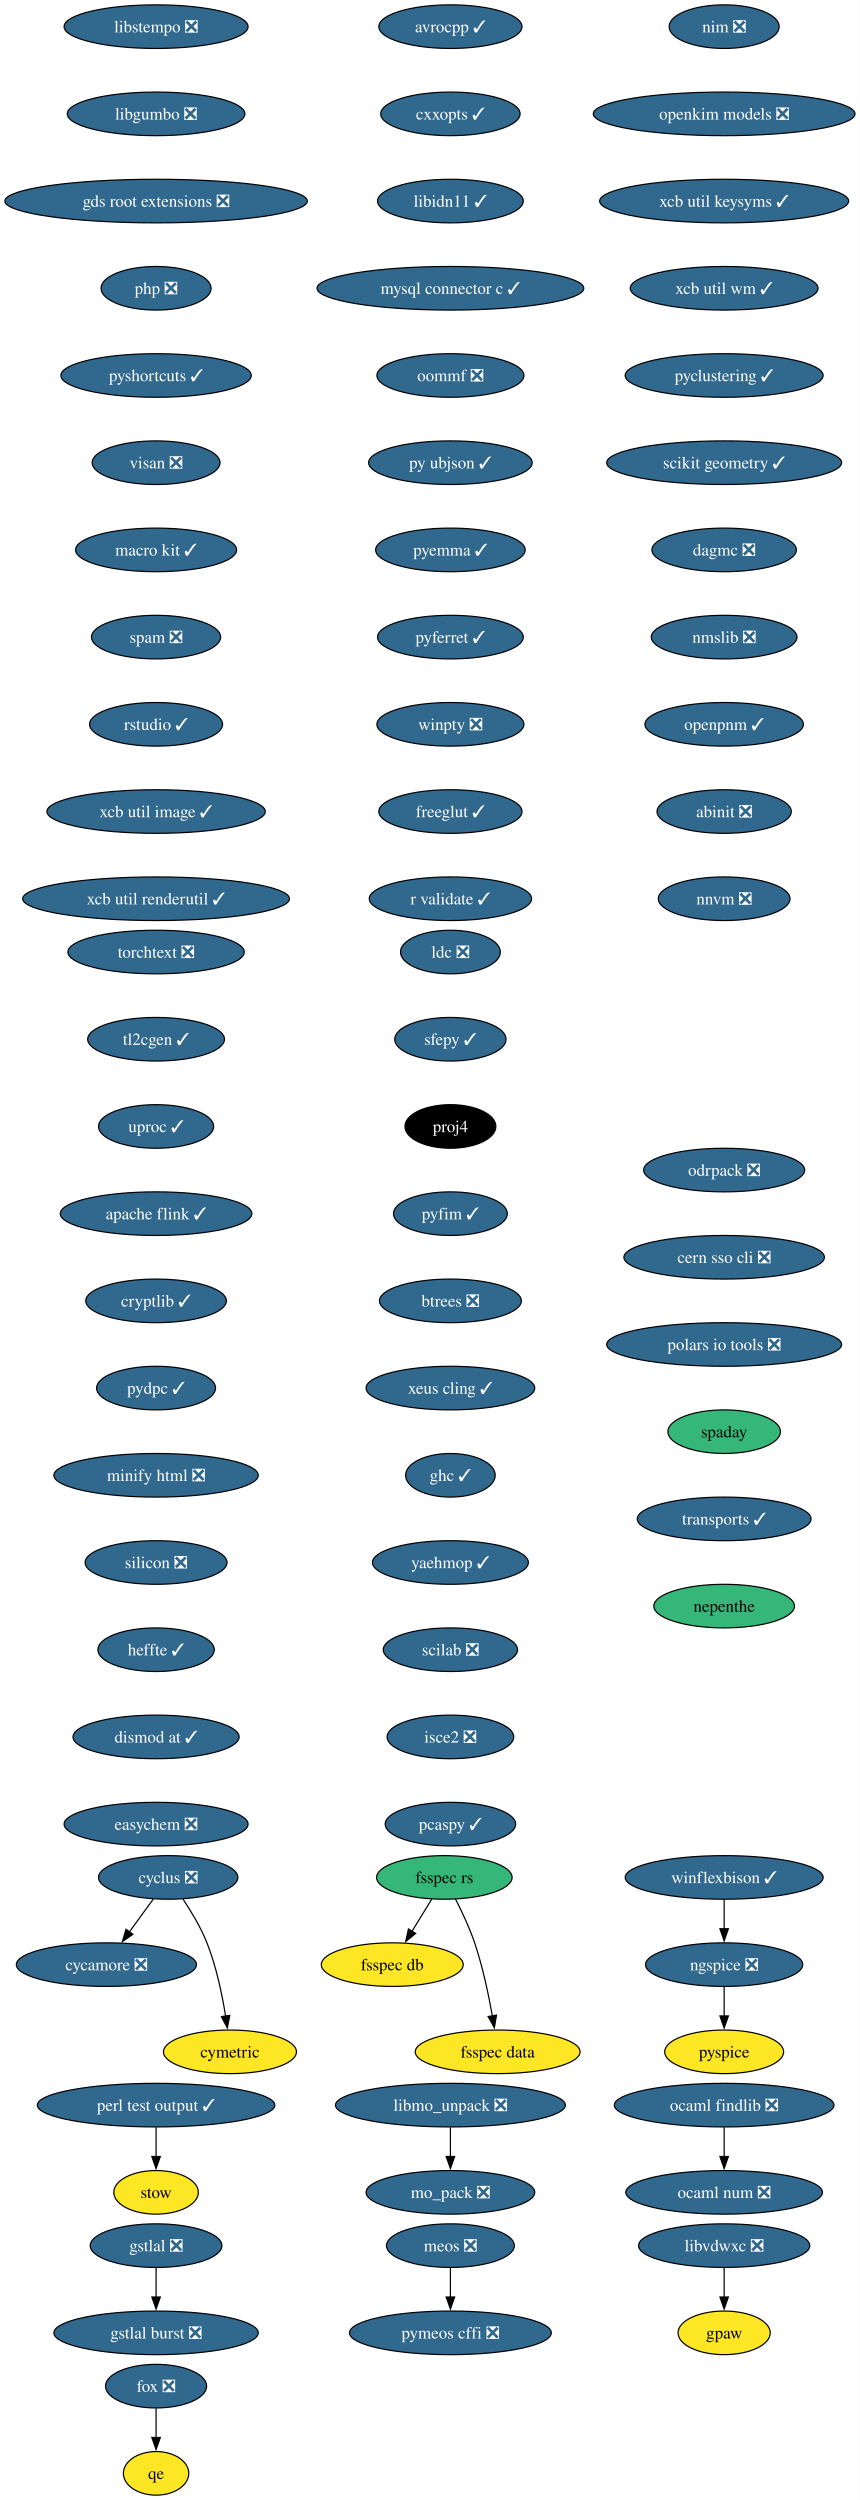
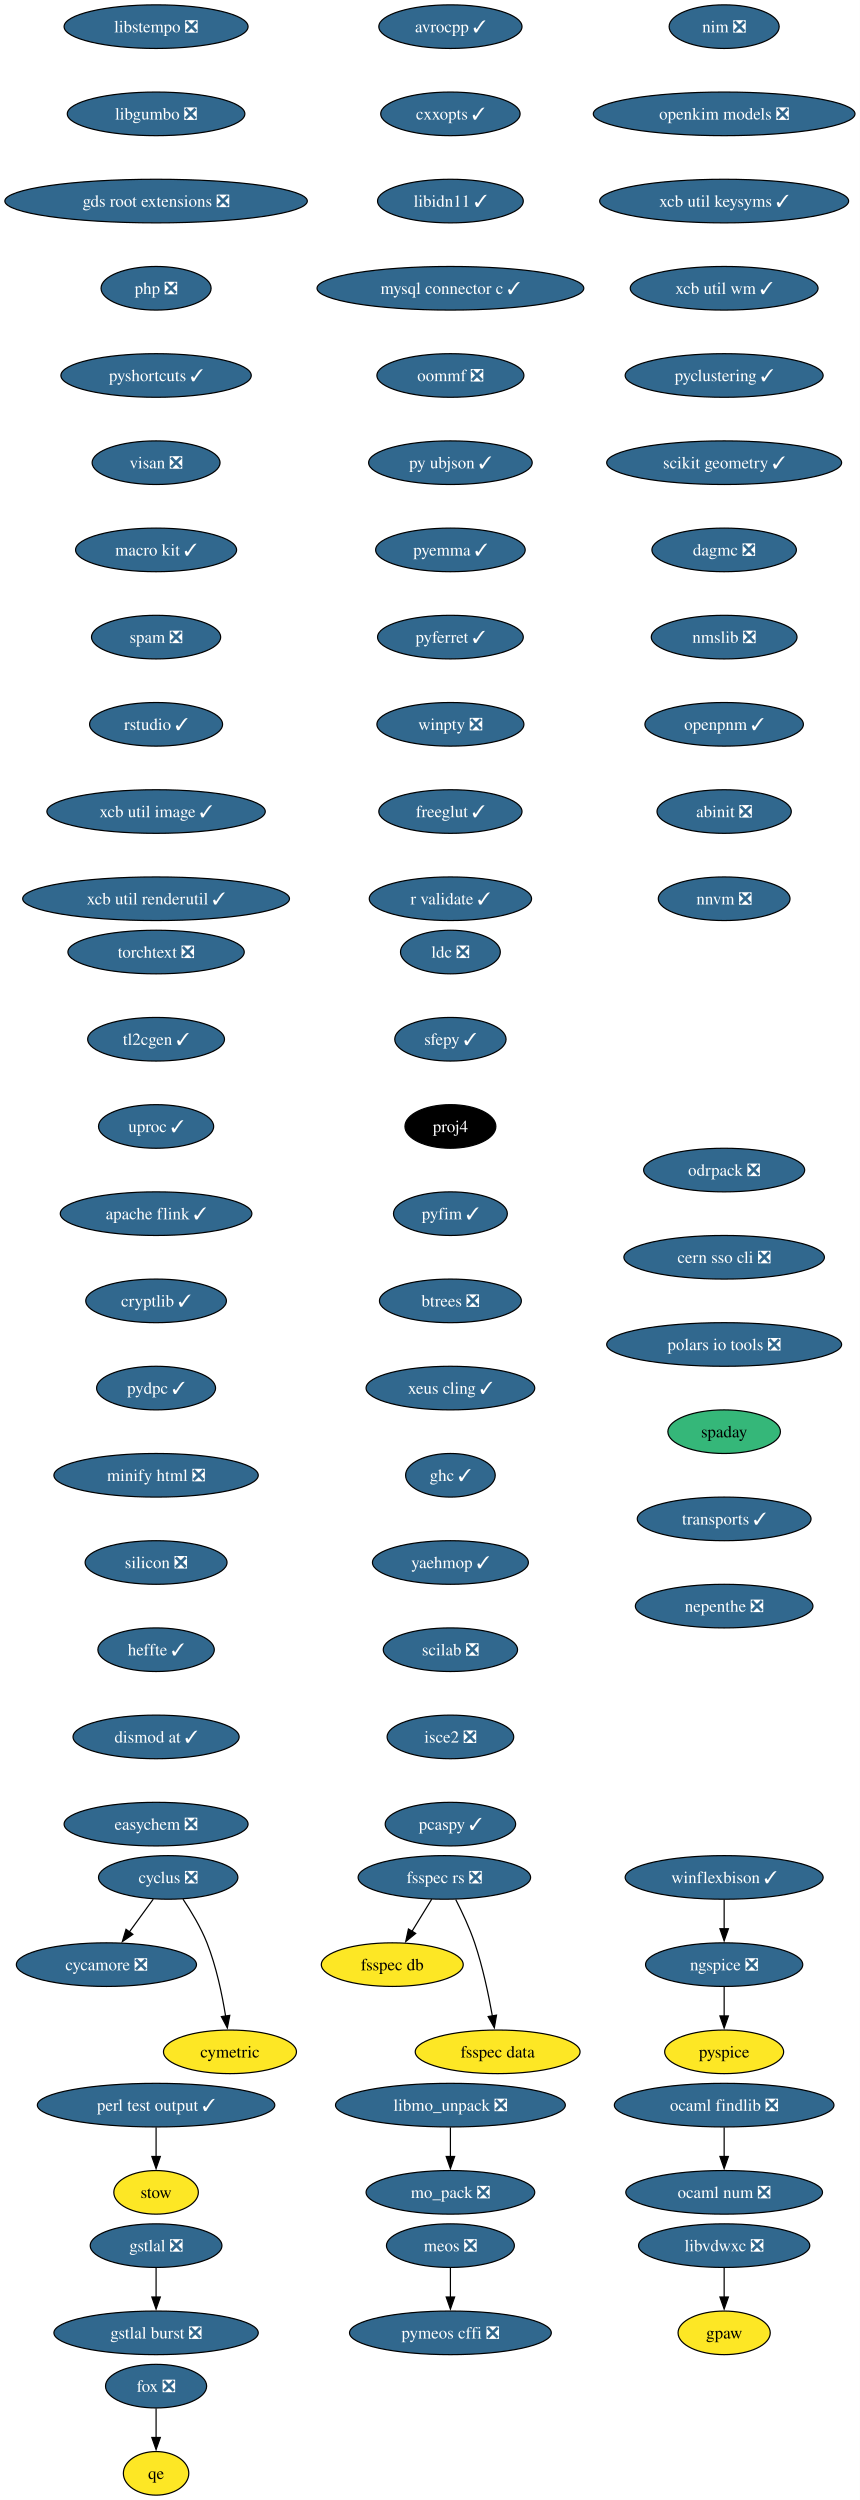
<svg xmlns="http://www.w3.org/2000/svg" xmlns:xlink="http://www.w3.org/1999/xlink" width="710pt" height="2064pt" viewBox="0.00 0.00 710.00 2064.00">
  <g id="graph0" class="graph" transform="scale(1 1) rotate(0) translate(4 2060)">
    <polygon fill="white" stroke="none" points="-4,4 -4,-2060 705.89,-2060 705.89,4 -4,4" />
    <g id="node1" class="node">
      <g id="a_node1">
        <a xlink:href="https://github.com/conda-forge/avrocpp-feedstock/pull/37" xlink:title="avrocpp ✓">
          <ellipse fill="#31688e" stroke="black" cx="367.86" cy="-2038" rx="59.1" ry="18" />
          <text xml:space="preserve" text-anchor="middle" x="367.86" y="-2033.33" font-family="Times,serif" font-size="14.00" fill="white">avrocpp ✓</text>
        </a>
      </g>
    </g>
    <g id="node2" class="node">
      <g id="a_node2">
        <a xlink:href="https://github.com/conda-forge/cxxopts-feedstock/pull/25" xlink:title="cxxopts ✓">
          <ellipse fill="#31688e" stroke="black" cx="367.86" cy="-1966" rx="57.52" ry="18" />
          <text xml:space="preserve" text-anchor="middle" x="367.86" y="-1961.33" font-family="Times,serif" font-size="14.00" fill="white">cxxopts ✓</text>
        </a>
      </g>
    </g>
    <g id="node3" class="node">
      <g id="a_node3">
        <a xlink:href="https://github.com/conda-forge/libidn11-feedstock/pull/12" xlink:title="libidn11 ✓">
          <ellipse fill="#31688e" stroke="black" cx="367.86" cy="-1894" rx="60.15" ry="18" />
          <text xml:space="preserve" text-anchor="middle" x="367.86" y="-1889.33" font-family="Times,serif" font-size="14.00" fill="white">libidn11 ✓</text>
        </a>
      </g>
    </g>
    <g id="node7" class="node">
      <g id="a_node7">
        <a xlink:href="https://github.com/conda-forge/mysql-connector-c-feedstock/pull/26" xlink:title="mysql connector c ✓">
          <ellipse fill="#31688e" stroke="black" cx="367.86" cy="-1822" rx="110.13" ry="18" />
          <text xml:space="preserve" text-anchor="middle" x="367.86" y="-1817.33" font-family="Times,serif" font-size="14.00" fill="white">mysql connector c ✓</text>
        </a>
      </g>
    </g>
    <g id="node4" class="node">
      <g id="a_node4">
        <a xlink:href="https://github.com/conda-forge/cycamore-feedstock/pull/31" xlink:title="cycamore ❎">
          <ellipse fill="#31688e" stroke="black" cx="83.86" cy="-438" rx="74.36" ry="18" />
          <text xml:space="preserve" text-anchor="middle" x="83.86" y="-433.32" font-family="Times,serif" font-size="14.00" fill="white">cycamore ❎</text>
        </a>
      </g>
    </g>
    <g id="node5" class="node">
      <g id="a_node5">
        <a xlink:href="https://github.com/conda-forge/cyclus-feedstock/pull/111" xlink:title="cyclus ❎">
          <ellipse fill="#31688e" stroke="black" cx="134.86" cy="-510" rx="57.52" ry="18" />
          <text xml:space="preserve" text-anchor="middle" x="134.86" y="-505.32" font-family="Times,serif" font-size="14.00" fill="white">cyclus ❎</text>
        </a>
      </g>
    </g>
    <g id="edge3" class="edge">
      <path fill="none" stroke="black" d="M122.52,-492.05C116.57,-483.89 109.3,-473.91 102.68,-464.82" />
      <polygon fill="black" stroke="black" points="105.7,-463.03 96.99,-457.01 100.05,-467.16 105.7,-463.03" />
    </g>
    <g id="node6" class="node">
      <g id="a_node6">
        <a xlink:href="https://github.com/conda-forge/cymetric-feedstock" xlink:title="cymetric">
          <ellipse fill="#fde725" stroke="black" cx="185.86" cy="-366" rx="54.89" ry="18" />
          <text xml:space="preserve" text-anchor="middle" x="185.86" y="-361.32" font-family="Times,serif" font-size="14.00">cymetric</text>
        </a>
      </g>
    </g>
    <g id="edge4" class="edge">
      <path fill="none" stroke="black" d="M147.07,-492.09C153.8,-482.04 161.8,-468.79 166.86,-456 174.56,-436.54 179.38,-413.4 182.24,-395.59" />
      <polygon fill="black" stroke="black" points="185.7,-396.12 183.69,-385.72 178.77,-395.1 185.7,-396.12" />
    </g>
    <g id="node10" class="node">
      <g id="a_node10">
        <a xlink:href="https://github.com/conda-forge/oommf-feedstock/pull/31" xlink:title="oommf ❎">
          <ellipse fill="#31688e" stroke="black" cx="367.86" cy="-1750" rx="60.68" ry="18" />
          <text xml:space="preserve" text-anchor="middle" x="367.86" y="-1745.33" font-family="Times,serif" font-size="14.00" fill="white">oommf ❎</text>
        </a>
      </g>
    </g>
    <g id="node8" class="node">
      <g id="a_node8">
        <a xlink:href="https://github.com/conda-forge/libmo_unpack-feedstock/pull/17" xlink:title="libmo_unpack ❎">
          <ellipse fill="#31688e" stroke="black" cx="367.86" cy="-322" rx="94.88" ry="18" />
          <text xml:space="preserve" text-anchor="middle" x="367.86" y="-317.32" font-family="Times,serif" font-size="14.00" fill="white">libmo_unpack ❎</text>
        </a>
      </g>
    </g>
    <g id="node9" class="node">
      <g id="a_node9">
        <a xlink:href="https://github.com/conda-forge/mo_pack-feedstock/pull/41" xlink:title="mo_pack ❎">
          <ellipse fill="#31688e" stroke="black" cx="367.86" cy="-250" rx="69.62" ry="18" />
          <text xml:space="preserve" text-anchor="middle" x="367.86" y="-245.32" font-family="Times,serif" font-size="14.00" fill="white">mo_pack ❎</text>
        </a>
      </g>
    </g>
    <g id="edge6" class="edge">
      <path fill="none" stroke="black" d="M367.86,-303.7C367.86,-296.41 367.86,-287.73 367.86,-279.54" />
      <polygon fill="black" stroke="black" points="371.36,-279.62 367.86,-269.62 364.36,-279.62 371.36,-279.62" />
    </g>
    <g id="node11" class="node">
      <g id="a_node11">
        <a xlink:href="https://github.com/conda-forge/py-ubjson-feedstock/pull/27" xlink:title="py ubjson ✓">
          <ellipse fill="#31688e" stroke="black" cx="367.86" cy="-1678" rx="67.52" ry="18" />
          <text xml:space="preserve" text-anchor="middle" x="367.86" y="-1673.33" font-family="Times,serif" font-size="14.00" fill="white">py ubjson ✓</text>
        </a>
      </g>
    </g>
    <g id="node12" class="node">
      <g id="a_node12">
        <a xlink:href="https://github.com/conda-forge/pyemma-feedstock/pull/45" xlink:title="pyemma ✓">
          <ellipse fill="#31688e" stroke="black" cx="367.86" cy="-1606" rx="61.73" ry="18" />
          <text xml:space="preserve" text-anchor="middle" x="367.86" y="-1601.33" font-family="Times,serif" font-size="14.00" fill="white">pyemma ✓</text>
        </a>
      </g>
    </g>
    <g id="node13" class="node">
      <g id="a_node13">
        <a xlink:href="https://github.com/conda-forge/pyferret-feedstock/pull/110" xlink:title="pyferret ✓">
          <ellipse fill="#31688e" stroke="black" cx="367.86" cy="-1534" rx="60.15" ry="18" />
          <text xml:space="preserve" text-anchor="middle" x="367.86" y="-1529.33" font-family="Times,serif" font-size="14.00" fill="white">pyferret ✓</text>
        </a>
      </g>
    </g>
    <g id="node14" class="node">
      <g id="a_node14">
        <a xlink:href="https://github.com/conda-forge/winpty-feedstock/pull/14" xlink:title="winpty ❎">
          <ellipse fill="#31688e" stroke="black" cx="367.86" cy="-1462" rx="60.68" ry="18" />
          <text xml:space="preserve" text-anchor="middle" x="367.86" y="-1457.33" font-family="Times,serif" font-size="14.00" fill="white">winpty ❎</text>
        </a>
      </g>
    </g>
    <g id="node15" class="node">
      <g id="a_node15">
        <a xlink:href="https://github.com/conda-forge/freeglut-feedstock/pull/44" xlink:title="freeglut ✓">
          <ellipse fill="#31688e" stroke="black" cx="367.86" cy="-1390" rx="59.1" ry="18" />
          <text xml:space="preserve" text-anchor="middle" x="367.86" y="-1385.33" font-family="Times,serif" font-size="14.00" fill="white">freeglut ✓</text>
        </a>
      </g>
    </g>
    <g id="node16" class="node">
      <g id="a_node16">
        <a xlink:href="https://github.com/conda-forge/r-validate-feedstock/pull/22" xlink:title="r validate ✓">
          <ellipse fill="#31688e" stroke="black" cx="367.86" cy="-1318" rx="66.99" ry="18" />
          <text xml:space="preserve" text-anchor="middle" x="367.86" y="-1313.33" font-family="Times,serif" font-size="14.00" fill="white">r validate ✓</text>
        </a>
      </g>
    </g>
    <g id="node17" class="node">
      <g id="a_node17">
        <a xlink:href="https://github.com/conda-forge/ldc-feedstock/pull/65" xlink:title="ldc ❎">
          <ellipse fill="#31688e" stroke="black" cx="367.86" cy="-1274" rx="41.21" ry="18" />
          <text xml:space="preserve" text-anchor="middle" x="367.86" y="-1269.33" font-family="Times,serif" font-size="14.00" fill="white">ldc ❎</text>
        </a>
      </g>
    </g>
    <g id="node18" class="node">
      <g id="a_node18">
        <a xlink:href="https://github.com/conda-forge/sfepy-feedstock/pull/78" xlink:title="sfepy ✓">
          <ellipse fill="#31688e" stroke="black" cx="367.86" cy="-1202" rx="45.95" ry="18" />
          <text xml:space="preserve" text-anchor="middle" x="367.86" y="-1197.33" font-family="Times,serif" font-size="14.00" fill="white">sfepy ✓</text>
        </a>
      </g>
    </g>
    <g id="node19" class="node">
      <g id="a_node19">
        <a xlink:href="https://github.com/conda-forge/proj4-feedstock" xlink:title="proj4">
          <ellipse fill="#000000" stroke="black" cx="367.86" cy="-1130" rx="37.53" ry="18" />
          <text xml:space="preserve" text-anchor="middle" x="367.86" y="-1125.33" font-family="Times,serif" font-size="14.00" fill="white">proj4</text>
        </a>
      </g>
    </g>
    <g id="node20" class="node">
      <g id="a_node20">
        <a xlink:href="https://github.com/conda-forge/pyfim-feedstock/pull/16" xlink:title="pyfim ✓">
          <ellipse fill="#31688e" stroke="black" cx="367.86" cy="-1058" rx="47" ry="18" />
          <text xml:space="preserve" text-anchor="middle" x="367.86" y="-1053.33" font-family="Times,serif" font-size="14.00" fill="white">pyfim ✓</text>
        </a>
      </g>
    </g>
    <g id="node21" class="node">
      <g id="a_node21">
        <a xlink:href="https://github.com/conda-forge/btrees-feedstock/pull/20" xlink:title="btrees ❎">
          <ellipse fill="#31688e" stroke="black" cx="367.86" cy="-986" rx="58.57" ry="18" />
          <text xml:space="preserve" text-anchor="middle" x="367.86" y="-981.33" font-family="Times,serif" font-size="14.00" fill="white">btrees ❎</text>
        </a>
      </g>
    </g>
    <g id="node22" class="node">
      <g id="a_node22">
        <a xlink:href="https://github.com/conda-forge/xeus-cling-feedstock/pull/69" xlink:title="xeus cling ✓">
          <ellipse fill="#31688e" stroke="black" cx="367.86" cy="-914" rx="69.62" ry="18" />
          <text xml:space="preserve" text-anchor="middle" x="367.86" y="-909.33" font-family="Times,serif" font-size="14.00" fill="white">xeus cling ✓</text>
        </a>
      </g>
    </g>
    <g id="node23" class="node">
      <g id="a_node23">
        <a xlink:href="https://github.com/conda-forge/ghc-feedstock/pull/43" xlink:title="ghc ✓">
          <ellipse fill="#31688e" stroke="black" cx="367.86" cy="-842" rx="37" ry="18" />
          <text xml:space="preserve" text-anchor="middle" x="367.86" y="-837.33" font-family="Times,serif" font-size="14.00" fill="white">ghc ✓</text>
        </a>
      </g>
    </g>
    <g id="node24" class="node">
      <g id="a_node24">
        <a xlink:href="https://github.com/conda-forge/yaehmop-feedstock/pull/14" xlink:title="yaehmop ✓">
          <ellipse fill="#31688e" stroke="black" cx="367.86" cy="-770" rx="64.36" ry="18" />
          <text xml:space="preserve" text-anchor="middle" x="367.86" y="-765.33" font-family="Times,serif" font-size="14.00" fill="white">yaehmop ✓</text>
        </a>
      </g>
    </g>
    <g id="node25" class="node">
      <g id="a_node25">
        <a xlink:href="https://github.com/conda-forge/scilab-feedstock/pull/60" xlink:title="scilab ❎">
          <ellipse fill="#31688e" stroke="black" cx="367.86" cy="-698" rx="55.42" ry="18" />
          <text xml:space="preserve" text-anchor="middle" x="367.86" y="-693.33" font-family="Times,serif" font-size="14.00" fill="white">scilab ❎</text>
        </a>
      </g>
    </g>
    <g id="node30" class="node">
      <g id="a_node30">
        <a xlink:href="https://github.com/conda-forge/isce2-feedstock/pull/89" xlink:title="isce2 ❎">
          <ellipse fill="#31688e" stroke="black" cx="367.86" cy="-626" rx="52.26" ry="18" />
          <text xml:space="preserve" text-anchor="middle" x="367.86" y="-621.33" font-family="Times,serif" font-size="14.00" fill="white">isce2 ❎</text>
        </a>
      </g>
    </g>
    <g id="node26" class="node">
      <g id="a_node26">
        <a xlink:href="https://github.com/conda-forge/gstlal-feedstock/pull/22" xlink:title="gstlal ❎">
          <ellipse fill="#31688e" stroke="black" cx="124.86" cy="-206" rx="54.36" ry="18" />
          <text xml:space="preserve" text-anchor="middle" x="124.86" y="-201.33" font-family="Times,serif" font-size="14.00" fill="white">gstlal ❎</text>
        </a>
      </g>
    </g>
    <g id="node27" class="node">
      <g id="a_node27">
        <a xlink:href="https://github.com/conda-forge/gstlal-burst-feedstock/pull/18" xlink:title="gstlal burst ❎">
          <ellipse fill="#31688e" stroke="black" cx="124.86" cy="-134" rx="84.35" ry="18" />
          <text xml:space="preserve" text-anchor="middle" x="124.86" y="-129.32" font-family="Times,serif" font-size="14.00" fill="white">gstlal burst ❎</text>
        </a>
      </g>
    </g>
    <g id="edge22" class="edge">
      <path fill="none" stroke="black" d="M124.86,-187.7C124.86,-180.41 124.86,-171.73 124.86,-163.54" />
      <polygon fill="black" stroke="black" points="128.36,-163.62 124.86,-153.62 121.36,-163.62 128.36,-163.62" />
    </g>
    <g id="node28" class="node">
      <g id="a_node28">
        <a xlink:href="https://github.com/conda-forge/ocaml-findlib-feedstock/pull/12" xlink:title="ocaml findlib ❎">
          <ellipse fill="#31688e" stroke="black" cx="593.86" cy="-322" rx="90.67" ry="18" />
          <text xml:space="preserve" text-anchor="middle" x="593.86" y="-317.32" font-family="Times,serif" font-size="14.00" fill="white">ocaml findlib ❎</text>
        </a>
      </g>
    </g>
    <g id="node29" class="node">
      <g id="a_node29">
        <a xlink:href="https://github.com/conda-forge/ocaml-num-feedstock/pull/9" xlink:title="ocaml num ❎">
          <ellipse fill="#31688e" stroke="black" cx="593.86" cy="-250" rx="81.2" ry="18" />
          <text xml:space="preserve" text-anchor="middle" x="593.86" y="-245.32" font-family="Times,serif" font-size="14.00" fill="white">ocaml num ❎</text>
        </a>
      </g>
    </g>
    <g id="edge23" class="edge">
      <path fill="none" stroke="black" d="M593.86,-303.7C593.86,-296.41 593.86,-287.73 593.86,-279.54" />
      <polygon fill="black" stroke="black" points="597.36,-279.62 593.86,-269.62 590.36,-279.62 597.36,-279.62" />
    </g>
    <g id="node32" class="node">
      <g id="a_node32">
        <a xlink:href="https://github.com/conda-forge/pcaspy-feedstock/pull/21" xlink:title="pcaspy ✓">
          <ellipse fill="#31688e" stroke="black" cx="367.86" cy="-554" rx="53.84" ry="18" />
          <text xml:space="preserve" text-anchor="middle" x="367.86" y="-549.33" font-family="Times,serif" font-size="14.00" fill="white">pcaspy ✓</text>
        </a>
      </g>
    </g>
    <g id="node31" class="node">
      <g id="a_node31">
        <a xlink:href="https://github.com/conda-forge/gpaw-feedstock" xlink:title="gpaw">
          <ellipse fill="#fde725" stroke="black" cx="593.86" cy="-134" rx="38.06" ry="18" />
          <text xml:space="preserve" text-anchor="middle" x="593.86" y="-129.32" font-family="Times,serif" font-size="14.00">gpaw</text>
        </a>
      </g>
    </g>
    <g id="node33" class="node">
      <g id="a_node33">
        <a xlink:href="https://github.com/conda-forge/nim-feedstock/pull/19" xlink:title="nim ❎">
          <ellipse fill="#31688e" stroke="black" cx="593.86" cy="-2038" rx="45.42" ry="18" />
          <text xml:space="preserve" text-anchor="middle" x="593.86" y="-2033.33" font-family="Times,serif" font-size="14.00" fill="white">nim ❎</text>
        </a>
      </g>
    </g>
    <g id="node34" class="node">
      <g id="a_node34">
        <a xlink:href="https://github.com/conda-forge/openkim-models-feedstock/pull/15" xlink:title="openkim models ❎">
          <ellipse fill="#31688e" stroke="black" cx="593.86" cy="-1966" rx="108.03" ry="18" />
          <text xml:space="preserve" text-anchor="middle" x="593.86" y="-1961.33" font-family="Times,serif" font-size="14.00" fill="white">openkim models ❎</text>
        </a>
      </g>
    </g>
    <g id="node35" class="node">
      <g id="a_node35">
        <a xlink:href="https://github.com/conda-forge/xcb-util-keysyms-feedstock/pull/6" xlink:title="xcb util keysyms ✓">
          <ellipse fill="#31688e" stroke="black" cx="593.86" cy="-1894" rx="102.77" ry="18" />
          <text xml:space="preserve" text-anchor="middle" x="593.86" y="-1889.33" font-family="Times,serif" font-size="14.00" fill="white">xcb util keysyms ✓</text>
        </a>
      </g>
    </g>
    <g id="node36" class="node">
      <g id="a_node36">
        <a xlink:href="https://github.com/conda-forge/xcb-util-wm-feedstock/pull/4" xlink:title="xcb util wm ✓">
          <ellipse fill="#31688e" stroke="black" cx="593.86" cy="-1822" rx="77.52" ry="18" />
          <text xml:space="preserve" text-anchor="middle" x="593.86" y="-1817.33" font-family="Times,serif" font-size="14.00" fill="white">xcb util wm ✓</text>
        </a>
      </g>
    </g>
    <g id="node37" class="node">
      <g id="a_node37">
        <a xlink:href="https://github.com/conda-forge/pyclustering-feedstock/pull/21" xlink:title="pyclustering ✓">
          <ellipse fill="#31688e" stroke="black" cx="593.86" cy="-1750" rx="81.72" ry="18" />
          <text xml:space="preserve" text-anchor="middle" x="593.86" y="-1745.33" font-family="Times,serif" font-size="14.00" fill="white">pyclustering ✓</text>
        </a>
      </g>
    </g>
    <g id="node41" class="node">
      <g id="a_node41">
        <a xlink:href="https://github.com/conda-forge/scikit-geometry-feedstock/pull/15" xlink:title="scikit geometry ✓">
          <ellipse fill="#31688e" stroke="black" cx="593.86" cy="-1678" rx="96.98" ry="18" />
          <text xml:space="preserve" text-anchor="middle" x="593.86" y="-1673.33" font-family="Times,serif" font-size="14.00" fill="white">scikit geometry ✓</text>
        </a>
      </g>
    </g>
    <g id="node38" class="node">
      <g id="a_node38">
        <a xlink:href="https://github.com/conda-forge/winflexbison-feedstock/pull/12" xlink:title="winflexbison ✓">
          <ellipse fill="#31688e" stroke="black" cx="593.86" cy="-510" rx="81.72" ry="18" />
          <text xml:space="preserve" text-anchor="middle" x="593.86" y="-505.32" font-family="Times,serif" font-size="14.00" fill="white">winflexbison ✓</text>
        </a>
      </g>
    </g>
    <g id="node39" class="node">
      <g id="a_node39">
        <a xlink:href="https://github.com/conda-forge/ngspice-feedstock/pull/39" xlink:title="ngspice ❎">
          <ellipse fill="#31688e" stroke="black" cx="593.86" cy="-438" rx="64.89" ry="18" />
          <text xml:space="preserve" text-anchor="middle" x="593.86" y="-433.32" font-family="Times,serif" font-size="14.00" fill="white">ngspice ❎</text>
        </a>
      </g>
    </g>
    <g id="edge30" class="edge">
      <path fill="none" stroke="black" d="M593.86,-491.7C593.86,-484.41 593.86,-475.73 593.86,-467.54" />
      <polygon fill="black" stroke="black" points="597.36,-467.62 593.86,-457.62 590.36,-467.62 597.36,-467.62" />
    </g>
    <g id="node40" class="node">
      <g id="a_node40">
        <a xlink:href="https://github.com/conda-forge/pyspice-feedstock" xlink:title="pyspice">
          <ellipse fill="#fde725" stroke="black" cx="593.86" cy="-366" rx="49.1" ry="18" />
          <text xml:space="preserve" text-anchor="middle" x="593.86" y="-361.32" font-family="Times,serif" font-size="14.00">pyspice</text>
        </a>
      </g>
    </g>
    <g id="edge31" class="edge">
      <path fill="none" stroke="black" d="M593.86,-419.7C593.86,-412.41 593.86,-403.73 593.86,-395.54" />
      <polygon fill="black" stroke="black" points="597.36,-395.62 593.86,-385.62 590.36,-395.62 597.36,-395.62" />
    </g>
    <g id="node42" class="node">
      <g id="a_node42">
        <a xlink:href="https://github.com/conda-forge/dagmc-feedstock/pull/39" xlink:title="dagmc ❎">
          <ellipse fill="#31688e" stroke="black" cx="593.86" cy="-1606" rx="59.63" ry="18" />
          <text xml:space="preserve" text-anchor="middle" x="593.86" y="-1601.33" font-family="Times,serif" font-size="14.00" fill="white">dagmc ❎</text>
        </a>
      </g>
    </g>
    <g id="node43" class="node">
      <g id="a_node43">
        <a xlink:href="https://github.com/conda-forge/nmslib-feedstock/pull/28" xlink:title="nmslib ❎">
          <ellipse fill="#31688e" stroke="black" cx="593.86" cy="-1534" rx="60.15" ry="18" />
          <text xml:space="preserve" text-anchor="middle" x="593.86" y="-1529.33" font-family="Times,serif" font-size="14.00" fill="white">nmslib ❎</text>
        </a>
      </g>
    </g>
    <g id="node46" class="node">
      <g id="a_node46">
        <a xlink:href="https://github.com/conda-forge/openpnm-feedstock/pull/40" xlink:title="openpnm ✓">
          <ellipse fill="#31688e" stroke="black" cx="593.86" cy="-1462" rx="65.41" ry="18" />
          <text xml:space="preserve" text-anchor="middle" x="593.86" y="-1457.33" font-family="Times,serif" font-size="14.00" fill="white">openpnm ✓</text>
        </a>
      </g>
    </g>
    <g id="node44" class="node">
      <g id="a_node44">
        <a xlink:href="https://github.com/conda-forge/fox-feedstock/pull/8" xlink:title="fox ❎">
          <ellipse fill="#31688e" stroke="black" cx="124.86" cy="-90" rx="41.74" ry="18" />
          <text xml:space="preserve" text-anchor="middle" x="124.86" y="-85.33" font-family="Times,serif" font-size="14.00" fill="white">fox ❎</text>
        </a>
      </g>
    </g>
    <g id="node45" class="node">
      <g id="a_node45">
        <a xlink:href="https://github.com/conda-forge/qe-feedstock" xlink:title="qe">
          <ellipse fill="#fde725" stroke="black" cx="124.86" cy="-18" rx="27" ry="18" />
          <text xml:space="preserve" text-anchor="middle" x="124.86" y="-13.32" font-family="Times,serif" font-size="14.00">qe</text>
        </a>
      </g>
    </g>
    <g id="edge35" class="edge">
      <path fill="none" stroke="black" d="M124.86,-71.7C124.86,-64.41 124.86,-55.73 124.86,-47.54" />
      <polygon fill="black" stroke="black" points="128.36,-47.62 124.86,-37.62 121.36,-47.62 128.36,-47.62" />
    </g>
    <g id="node47" class="node">
      <g id="a_node47">
        <a xlink:href="https://github.com/conda-forge/abinit-feedstock/pull/84" xlink:title="abinit ❎">
          <ellipse fill="#31688e" stroke="black" cx="593.86" cy="-1390" rx="55.42" ry="18" />
          <text xml:space="preserve" text-anchor="middle" x="593.86" y="-1385.33" font-family="Times,serif" font-size="14.00" fill="white">abinit ❎</text>
        </a>
      </g>
    </g>
    <g id="node48" class="node">
      <g id="a_node48">
        <a xlink:href="https://github.com/conda-forge/nnvm-feedstock/pull/13" xlink:title="nnvm ❎">
          <ellipse fill="#31688e" stroke="black" cx="593.86" cy="-1318" rx="54.36" ry="18" />
          <text xml:space="preserve" text-anchor="middle" x="593.86" y="-1313.33" font-family="Times,serif" font-size="14.00" fill="white">nnvm ❎</text>
        </a>
      </g>
    </g>
    <g id="node49" class="node">
      <g id="a_node49">
        <a xlink:href="https://github.com/conda-forge/libstempo-feedstock/pull/45" xlink:title="libstempo ❎">
          <ellipse fill="#31688e" stroke="black" cx="124.86" cy="-2038" rx="75.94" ry="18" />
          <text xml:space="preserve" text-anchor="middle" x="124.86" y="-2033.33" font-family="Times,serif" font-size="14.00" fill="white">libstempo ❎</text>
        </a>
      </g>
    </g>
    <g id="node50" class="node">
      <g id="a_node50">
        <a xlink:href="https://github.com/conda-forge/libgumbo-feedstock/pull/3" xlink:title="libgumbo ❎">
          <ellipse fill="#31688e" stroke="black" cx="124.86" cy="-1966" rx="73.3" ry="18" />
          <text xml:space="preserve" text-anchor="middle" x="124.86" y="-1961.33" font-family="Times,serif" font-size="14.00" fill="white">libgumbo ❎</text>
        </a>
      </g>
    </g>
    <g id="node51" class="node">
      <g id="a_node51">
        <a xlink:href="https://github.com/conda-forge/gds-root-extensions-feedstock/pull/29" xlink:title="gds root extensions ❎">
          <ellipse fill="#31688e" stroke="black" cx="124.86" cy="-1894" rx="124.86" ry="18" />
          <text xml:space="preserve" text-anchor="middle" x="124.86" y="-1889.33" font-family="Times,serif" font-size="14.00" fill="white">gds root extensions ❎</text>
        </a>
      </g>
    </g>
    <g id="node52" class="node">
      <g id="a_node52">
        <a xlink:href="https://github.com/conda-forge/php-feedstock/pull/55" xlink:title="php ❎">
          <ellipse fill="#31688e" stroke="black" cx="124.86" cy="-1822" rx="45.42" ry="18" />
          <text xml:space="preserve" text-anchor="middle" x="124.86" y="-1817.33" font-family="Times,serif" font-size="14.00" fill="white">php ❎</text>
        </a>
      </g>
    </g>
    <g id="node53" class="node">
      <g id="a_node53">
        <a xlink:href="https://github.com/conda-forge/pyshortcuts-feedstock/pull/28" xlink:title="pyshortcuts ✓">
          <ellipse fill="#31688e" stroke="black" cx="124.86" cy="-1750" rx="78.57" ry="18" />
          <text xml:space="preserve" text-anchor="middle" x="124.86" y="-1745.33" font-family="Times,serif" font-size="14.00" fill="white">pyshortcuts ✓</text>
        </a>
      </g>
    </g>
    <g id="node54" class="node">
      <g id="a_node54">
        <a xlink:href="https://github.com/conda-forge/visan-feedstock/pull/18" xlink:title="visan ❎">
          <ellipse fill="#31688e" stroke="black" cx="124.86" cy="-1678" rx="52.79" ry="18" />
          <text xml:space="preserve" text-anchor="middle" x="124.86" y="-1673.33" font-family="Times,serif" font-size="14.00" fill="white">visan ❎</text>
        </a>
      </g>
    </g>
    <g id="node55" class="node">
      <g id="a_node55">
        <a xlink:href="https://github.com/conda-forge/macro-kit-feedstock/pull/24" xlink:title="macro kit ✓">
          <ellipse fill="#31688e" stroke="black" cx="124.86" cy="-1606" rx="66.47" ry="18" />
          <text xml:space="preserve" text-anchor="middle" x="124.86" y="-1601.33" font-family="Times,serif" font-size="14.00" fill="white">macro kit ✓</text>
        </a>
      </g>
    </g>
    <g id="node58" class="node">
      <g id="a_node58">
        <a xlink:href="https://github.com/conda-forge/spam-feedstock/pull/2" xlink:title="spam ❎">
          <ellipse fill="#31688e" stroke="black" cx="124.86" cy="-1534" rx="53.31" ry="18" />
          <text xml:space="preserve" text-anchor="middle" x="124.86" y="-1529.33" font-family="Times,serif" font-size="14.00" fill="white">spam ❎</text>
        </a>
      </g>
    </g>
    <g id="node56" class="node">
      <g id="a_node56">
        <a xlink:href="https://github.com/conda-forge/stow-feedstock" xlink:title="stow">
          <ellipse fill="#fde725" stroke="black" cx="124.86" cy="-250" rx="34.9" ry="18" />
          <text xml:space="preserve" text-anchor="middle" x="124.86" y="-245.32" font-family="Times,serif" font-size="14.00">stow</text>
        </a>
      </g>
    </g>
    <g id="node57" class="node">
      <g id="a_node57">
        <a xlink:href="https://github.com/conda-forge/perl-test-output-feedstock/pull/4" xlink:title="perl test output ✓">
          <ellipse fill="#31688e" stroke="black" cx="124.86" cy="-322" rx="98.03" ry="18" />
          <text xml:space="preserve" text-anchor="middle" x="124.86" y="-317.32" font-family="Times,serif" font-size="14.00" fill="white">perl test output ✓</text>
        </a>
      </g>
    </g>
    <g id="edge45" class="edge">
      <path fill="none" stroke="black" d="M124.86,-303.7C124.86,-296.41 124.86,-287.73 124.86,-279.54" />
      <polygon fill="black" stroke="black" points="128.36,-279.62 124.86,-269.62 121.36,-279.62 128.36,-279.62" />
    </g>
    <g id="node60" class="node">
      <g id="a_node60">
        <a xlink:href="https://github.com/conda-forge/rstudio-feedstock/pull/35" xlink:title="rstudio ✓">
          <ellipse fill="#31688e" stroke="black" cx="124.86" cy="-1462" rx="54.89" ry="18" />
          <text xml:space="preserve" text-anchor="middle" x="124.86" y="-1457.33" font-family="Times,serif" font-size="14.00" fill="white">rstudio ✓</text>
        </a>
      </g>
    </g>
    <g id="node59" class="node">
      <g id="a_node59">
        <a xlink:href="https://github.com/conda-forge/libvdwxc-feedstock/pull/12" xlink:title="libvdwxc ❎">
          <ellipse fill="#31688e" stroke="black" cx="593.86" cy="-206" rx="70.68" ry="18" />
          <text xml:space="preserve" text-anchor="middle" x="593.86" y="-201.33" font-family="Times,serif" font-size="14.00" fill="white">libvdwxc ❎</text>
        </a>
      </g>
    </g>
    <g id="edge47" class="edge">
      <path fill="none" stroke="black" d="M593.86,-187.7C593.86,-180.41 593.86,-171.73 593.86,-163.54" />
      <polygon fill="black" stroke="black" points="597.36,-163.62 593.86,-153.62 590.36,-163.62 597.36,-163.62" />
    </g>
    <g id="node61" class="node">
      <g id="a_node61">
        <a xlink:href="https://github.com/conda-forge/xcb-util-image-feedstock/pull/6" xlink:title="xcb util image ✓">
          <ellipse fill="#31688e" stroke="black" cx="124.86" cy="-1390" rx="90.14" ry="18" />
          <text xml:space="preserve" text-anchor="middle" x="124.86" y="-1385.33" font-family="Times,serif" font-size="14.00" fill="white">xcb util image ✓</text>
        </a>
      </g>
    </g>
    <g id="node62" class="node">
      <g id="a_node62">
        <a xlink:href="https://github.com/conda-forge/xcb-util-renderutil-feedstock/pull/7" xlink:title="xcb util renderutil ✓">
          <ellipse fill="#31688e" stroke="black" cx="124.86" cy="-1318" rx="110.13" ry="18" />
          <text xml:space="preserve" text-anchor="middle" x="124.86" y="-1313.33" font-family="Times,serif" font-size="14.00" fill="white">xcb util renderutil ✓</text>
        </a>
      </g>
    </g>
    <g id="node63" class="node">
      <g id="a_node63">
        <a xlink:href="https://github.com/conda-forge/torchtext-feedstock/pull/7" xlink:title="torchtext ❎">
          <ellipse fill="#31688e" stroke="black" cx="124.86" cy="-1274" rx="72.78" ry="18" />
          <text xml:space="preserve" text-anchor="middle" x="124.86" y="-1269.33" font-family="Times,serif" font-size="14.00" fill="white">torchtext ❎</text>
        </a>
      </g>
    </g>
    <g id="node64" class="node">
      <g id="a_node64">
        <a xlink:href="https://github.com/conda-forge/tl2cgen-feedstock/pull/14" xlink:title="tl2cgen ✓">
          <ellipse fill="#31688e" stroke="black" cx="124.86" cy="-1202" rx="56.47" ry="18" />
          <text xml:space="preserve" text-anchor="middle" x="124.86" y="-1197.33" font-family="Times,serif" font-size="14.00" fill="white">tl2cgen ✓</text>
        </a>
      </g>
    </g>
    <g id="node65" class="node">
      <g id="a_node65">
        <a xlink:href="https://github.com/conda-forge/uproc-feedstock/pull/1" xlink:title="uproc ✓">
          <ellipse fill="#31688e" stroke="black" cx="124.86" cy="-1130" rx="47.53" ry="18" />
          <text xml:space="preserve" text-anchor="middle" x="124.86" y="-1125.33" font-family="Times,serif" font-size="14.00" fill="white">uproc ✓</text>
        </a>
      </g>
    </g>
    <g id="node66" class="node">
      <g id="a_node66">
        <a xlink:href="https://github.com/conda-forge/apache-flink-feedstock/pull/11" xlink:title="apache flink ✓">
          <ellipse fill="#31688e" stroke="black" cx="124.86" cy="-1058" rx="79.09" ry="18" />
          <text xml:space="preserve" text-anchor="middle" x="124.86" y="-1053.33" font-family="Times,serif" font-size="14.00" fill="white">apache flink ✓</text>
        </a>
      </g>
    </g>
    <g id="node67" class="node">
      <g id="a_node67">
        <a xlink:href="https://github.com/conda-forge/cryptlib-feedstock/pull/6" xlink:title="cryptlib ✓">
          <ellipse fill="#31688e" stroke="black" cx="124.86" cy="-986" rx="58.05" ry="18" />
          <text xml:space="preserve" text-anchor="middle" x="124.86" y="-981.33" font-family="Times,serif" font-size="14.00" fill="white">cryptlib ✓</text>
        </a>
      </g>
    </g>
    <g id="node68" class="node">
      <g id="a_node68">
        <a xlink:href="https://github.com/conda-forge/pydpc-feedstock/pull/16" xlink:title="pydpc ✓">
          <ellipse fill="#31688e" stroke="black" cx="124.86" cy="-914" rx="49.1" ry="18" />
          <text xml:space="preserve" text-anchor="middle" x="124.86" y="-909.33" font-family="Times,serif" font-size="14.00" fill="white">pydpc ✓</text>
        </a>
      </g>
    </g>
    <g id="node69" class="node">
      <g id="a_node69">
        <a xlink:href="https://github.com/conda-forge/minify-html-feedstock/pull/11" xlink:title="minify html ❎">
          <ellipse fill="#31688e" stroke="black" cx="124.86" cy="-842" rx="84.35" ry="18" />
          <text xml:space="preserve" text-anchor="middle" x="124.86" y="-837.33" font-family="Times,serif" font-size="14.00" fill="white">minify html ❎</text>
        </a>
      </g>
    </g>
    <g id="node72" class="node">
      <g id="a_node72">
        <a xlink:href="https://github.com/conda-forge/silicon-feedstock/pull/7" xlink:title="silicon ❎">
          <ellipse fill="#31688e" stroke="black" cx="124.86" cy="-770" rx="58.57" ry="18" />
          <text xml:space="preserve" text-anchor="middle" x="124.86" y="-765.33" font-family="Times,serif" font-size="14.00" fill="white">silicon ❎</text>
        </a>
      </g>
    </g>
    <g id="node70" class="node">
      <g id="a_node70">
        <a xlink:href="https://github.com/conda-forge/meos-feedstock/pull/18" xlink:title="meos ❎">
          <ellipse fill="#31688e" stroke="black" cx="367.86" cy="-206" rx="52.79" ry="18" />
          <text xml:space="preserve" text-anchor="middle" x="367.86" y="-201.33" font-family="Times,serif" font-size="14.00" fill="white">meos ❎</text>
        </a>
      </g>
    </g>
    <g id="node71" class="node">
      <g id="a_node71">
        <a xlink:href="https://github.com/conda-forge/pymeos-cffi-feedstock/pull/11" xlink:title="pymeos cffi ❎">
          <ellipse fill="#31688e" stroke="black" cx="367.86" cy="-134" rx="83.3" ry="18" />
          <text xml:space="preserve" text-anchor="middle" x="367.86" y="-129.32" font-family="Times,serif" font-size="14.00" fill="white">pymeos cffi ❎</text>
        </a>
      </g>
    </g>
    <g id="edge57" class="edge">
      <path fill="none" stroke="black" d="M367.86,-187.7C367.86,-180.41 367.86,-171.73 367.86,-163.54" />
      <polygon fill="black" stroke="black" points="371.36,-163.62 367.86,-153.62 364.36,-163.62 371.36,-163.62" />
    </g>
    <g id="node73" class="node">
      <g id="a_node73">
        <a xlink:href="https://github.com/conda-forge/heffte-feedstock/pull/9" xlink:title="heffte ✓">
          <ellipse fill="#31688e" stroke="black" cx="124.86" cy="-698" rx="48.05" ry="18" />
          <text xml:space="preserve" text-anchor="middle" x="124.86" y="-693.33" font-family="Times,serif" font-size="14.00" fill="white">heffte ✓</text>
        </a>
      </g>
    </g>
    <g id="node74" class="node">
      <g id="a_node74">
        <a xlink:href="https://github.com/conda-forge/dismod-at-feedstock/pull/17" xlink:title="dismod at ✓">
          <ellipse fill="#31688e" stroke="black" cx="124.86" cy="-626" rx="68.57" ry="18" />
          <text xml:space="preserve" text-anchor="middle" x="124.86" y="-621.33" font-family="Times,serif" font-size="14.00" fill="white">dismod at ✓</text>
        </a>
      </g>
    </g>
    <g id="node75" class="node">
      <g id="a_node75">
        <a xlink:href="https://github.com/conda-forge/easychem-feedstock/pull/3" xlink:title="easychem ❎">
          <ellipse fill="#31688e" stroke="black" cx="124.86" cy="-554" rx="75.94" ry="18" />
          <text xml:space="preserve" text-anchor="middle" x="124.86" y="-549.33" font-family="Times,serif" font-size="14.00" fill="white">easychem ❎</text>
        </a>
      </g>
    </g>
    <g id="node76" class="node">
      <g id="a_node76">
        <a xlink:href="https://github.com/conda-forge/odrpack-feedstock/pull/9" xlink:title="odrpack ❎">
          <ellipse fill="#31688e" stroke="black" cx="593.86" cy="-1094" rx="66.47" ry="18" />
          <text xml:space="preserve" text-anchor="middle" x="593.86" y="-1089.33" font-family="Times,serif" font-size="14.00" fill="white">odrpack ❎</text>
        </a>
      </g>
    </g>
    <g id="node77" class="node">
      <g id="a_node77">
        <a xlink:href="https://github.com/conda-forge/cern-sso-cli-feedstock/pull/10" xlink:title="cern sso cli ❎">
          <ellipse fill="#31688e" stroke="black" cx="593.86" cy="-1022" rx="82.77" ry="18" />
          <text xml:space="preserve" text-anchor="middle" x="593.86" y="-1017.33" font-family="Times,serif" font-size="14.00" fill="white">cern sso cli ❎</text>
        </a>
      </g>
    </g>
    <g id="node78" class="node">
      <g id="a_node78">
        <a xlink:href="https://github.com/conda-forge/polars-io-tools-feedstock/pull/18" xlink:title="polars io tools ❎">
          <ellipse fill="#31688e" stroke="black" cx="593.86" cy="-950" rx="96.98" ry="18" />
          <text xml:space="preserve" text-anchor="middle" x="593.86" y="-945.33" font-family="Times,serif" font-size="14.00" fill="white">polars io tools ❎</text>
        </a>
      </g>
    </g>
    <g id="node82" class="node">
      <g id="a_node82">
        <a xlink:href="https://github.com/conda-forge/spaday-feedstock" xlink:title="spaday">
          <ellipse fill="#35b779" stroke="black" cx="593.86" cy="-878" rx="46.47" ry="18" />
          <text xml:space="preserve" text-anchor="middle" x="593.86" y="-873.33" font-family="Times,serif" font-size="14.00">spaday</text>
        </a>
      </g>
    </g>
    <g id="node79" class="node">
      <g id="a_node79">
-         <a xlink:href="https://github.com/conda-forge/fsspec-rs-feedstock" xlink:title="fsspec rs">
-           <ellipse fill="#35b779" stroke="black" cx="362.86" cy="-510" rx="55.94" ry="18" />
-           <text xml:space="preserve" text-anchor="middle" x="362.86" y="-505.32" font-family="Times,serif" font-size="14.00">fsspec rs</text>
+         <a xlink:href="https://github.com/conda-forge/fsspec-rs-feedstock/pull/7" xlink:title="fsspec rs ❎">
+           <ellipse fill="#31688e" stroke="black" cx="362.86" cy="-510" rx="71.2" ry="18" />
+           <text xml:space="preserve" text-anchor="middle" x="362.86" y="-505.32" font-family="Times,serif" font-size="14.00" fill="white">fsspec rs ❎</text>
        </a>
      </g>
    </g>
    <g id="node80" class="node">
      <g id="a_node80">
        <a xlink:href="https://github.com/conda-forge/fsspec-db-feedstock" xlink:title="fsspec db">
          <ellipse fill="#fde725" stroke="black" cx="319.86" cy="-438" rx="58.57" ry="18" />
          <text xml:space="preserve" text-anchor="middle" x="319.86" y="-433.32" font-family="Times,serif" font-size="14.00">fsspec db</text>
        </a>
      </g>
    </g>
    <g id="edge64" class="edge">
      <path fill="none" stroke="black" d="M352.45,-492.05C347.54,-484.06 341.57,-474.33 336.08,-465.4" />
      <polygon fill="black" stroke="black" points="339.19,-463.77 330.97,-457.08 333.22,-467.43 339.19,-463.77" />
    </g>
    <g id="node81" class="node">
      <g id="a_node81">
        <a xlink:href="https://github.com/conda-forge/fsspec-data-feedstock" xlink:title="fsspec data">
          <ellipse fill="#fde725" stroke="black" cx="406.86" cy="-366" rx="68.04" ry="18" />
          <text xml:space="preserve" text-anchor="middle" x="406.86" y="-361.32" font-family="Times,serif" font-size="14.00">fsspec data</text>
        </a>
      </g>
    </g>
    <g id="edge65" class="edge">
-       <path fill="none" stroke="black" d="M372,-492.23C377.25,-482 383.63,-468.53 387.86,-456 394.51,-436.3 399.35,-413.33 402.48,-395.66" />
+       <path fill="none" stroke="black" d="M372.24,-491.75C377.45,-481.59 383.7,-468.34 387.86,-456 394.51,-436.3 399.35,-413.33 402.48,-395.66" />
      <polygon fill="black" stroke="black" points="405.92,-396.31 404.12,-385.87 399.01,-395.15 405.92,-396.31" />
    </g>
    <g id="node83" class="node">
      <g id="a_node83">
        <a xlink:href="https://github.com/conda-forge/transports-feedstock/pull/4" xlink:title="transports ✓">
          <ellipse fill="#31688e" stroke="black" cx="593.86" cy="-806" rx="71.73" ry="18" />
          <text xml:space="preserve" text-anchor="middle" x="593.86" y="-801.33" font-family="Times,serif" font-size="14.00" fill="white">transports ✓</text>
        </a>
      </g>
    </g>
    <g id="node84" class="node">
      <g id="a_node84">
-         <a xlink:href="https://github.com/conda-forge/nepenthe-feedstock" xlink:title="nepenthe">
-           <ellipse fill="#35b779" stroke="black" cx="593.86" cy="-734" rx="58.05" ry="18" />
-           <text xml:space="preserve" text-anchor="middle" x="593.86" y="-729.33" font-family="Times,serif" font-size="14.00">nepenthe</text>
+         <a xlink:href="https://github.com/conda-forge/nepenthe-feedstock/pull/6" xlink:title="nepenthe ❎">
+           <ellipse fill="#31688e" stroke="black" cx="593.86" cy="-734" rx="73.3" ry="18" />
+           <text xml:space="preserve" text-anchor="middle" x="593.86" y="-729.33" font-family="Times,serif" font-size="14.00" fill="white">nepenthe ❎</text>
        </a>
      </g>
    </g>
  </g>
</svg>
